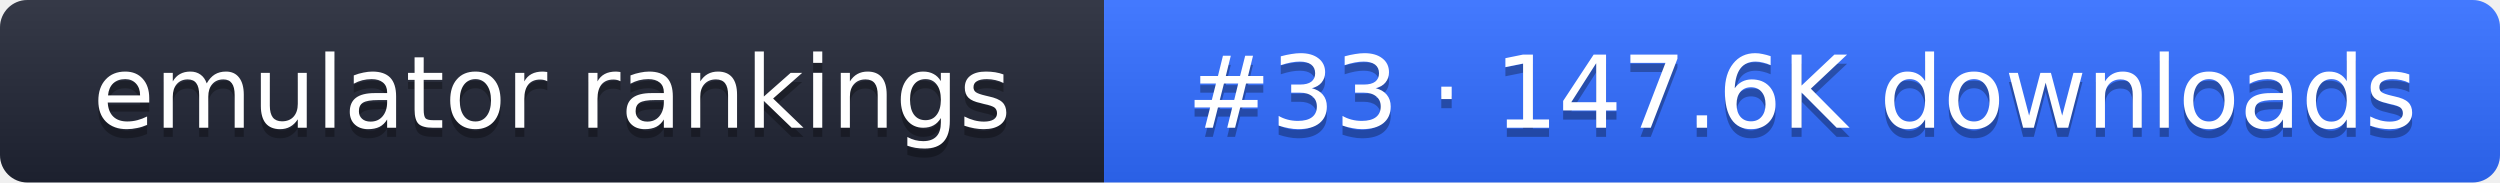
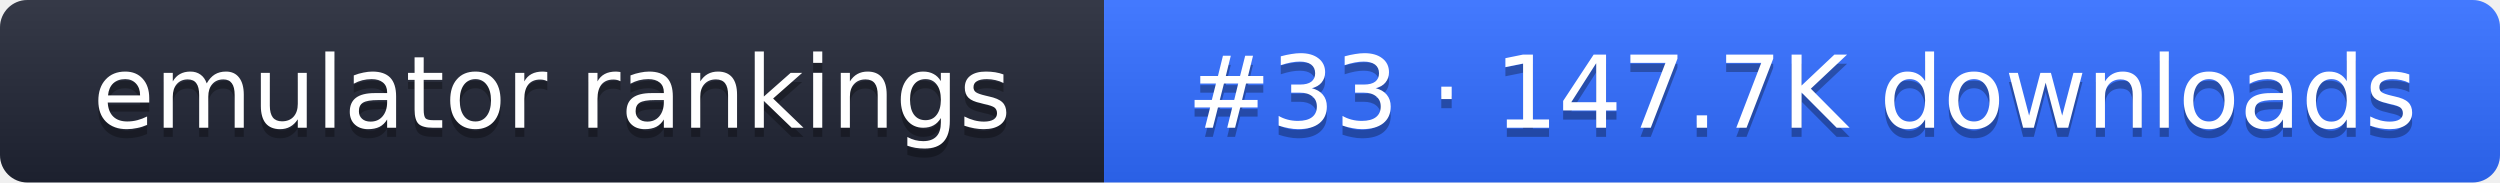
- <svg xmlns="http://www.w3.org/2000/svg" width="274" height="20" role="img" aria-label="emulator rankings: #33 · 147.6K downloads">
+ <svg xmlns="http://www.w3.org/2000/svg" width="274" height="20" role="img" aria-label="emulator rankings: #33 · 147.7K downloads">
  <linearGradient id="g" x2="0" y2="100%">
    <stop offset="0" stop-color="#fff" stop-opacity=".1" />
    <stop offset="1" stop-opacity=".1" />
  </linearGradient>
  <clipPath id="r">
    <rect width="274" height="20" rx="3" fill="#fff" />
  </clipPath>
  <g clip-path="url(#r)">
    <rect width="121" height="20" fill="#1f2433" />
    <rect x="121" width="153" height="20" fill="#2f6bff" />
    <rect width="274" height="20" fill="url(#g)" />
  </g>
  <g fill="#fff" text-anchor="middle" font-family="Verdana,DejaVu Sans,sans-serif" font-size="11">
    <text x="60.5" y="15" fill="#010101" fill-opacity=".3">emulator rankings</text>
    <text x="60.5" y="14">emulator rankings</text>
-     <text x="197.5" y="15" fill="#010101" fill-opacity=".3">#33 · 147.6K downloads</text>
-     <text x="197.5" y="14">#33 · 147.6K downloads</text>
+     <text x="197.5" y="15" fill="#010101" fill-opacity=".3">#33 · 147.7K downloads</text>
+     <text x="197.5" y="14">#33 · 147.7K downloads</text>
  </g>
</svg>
